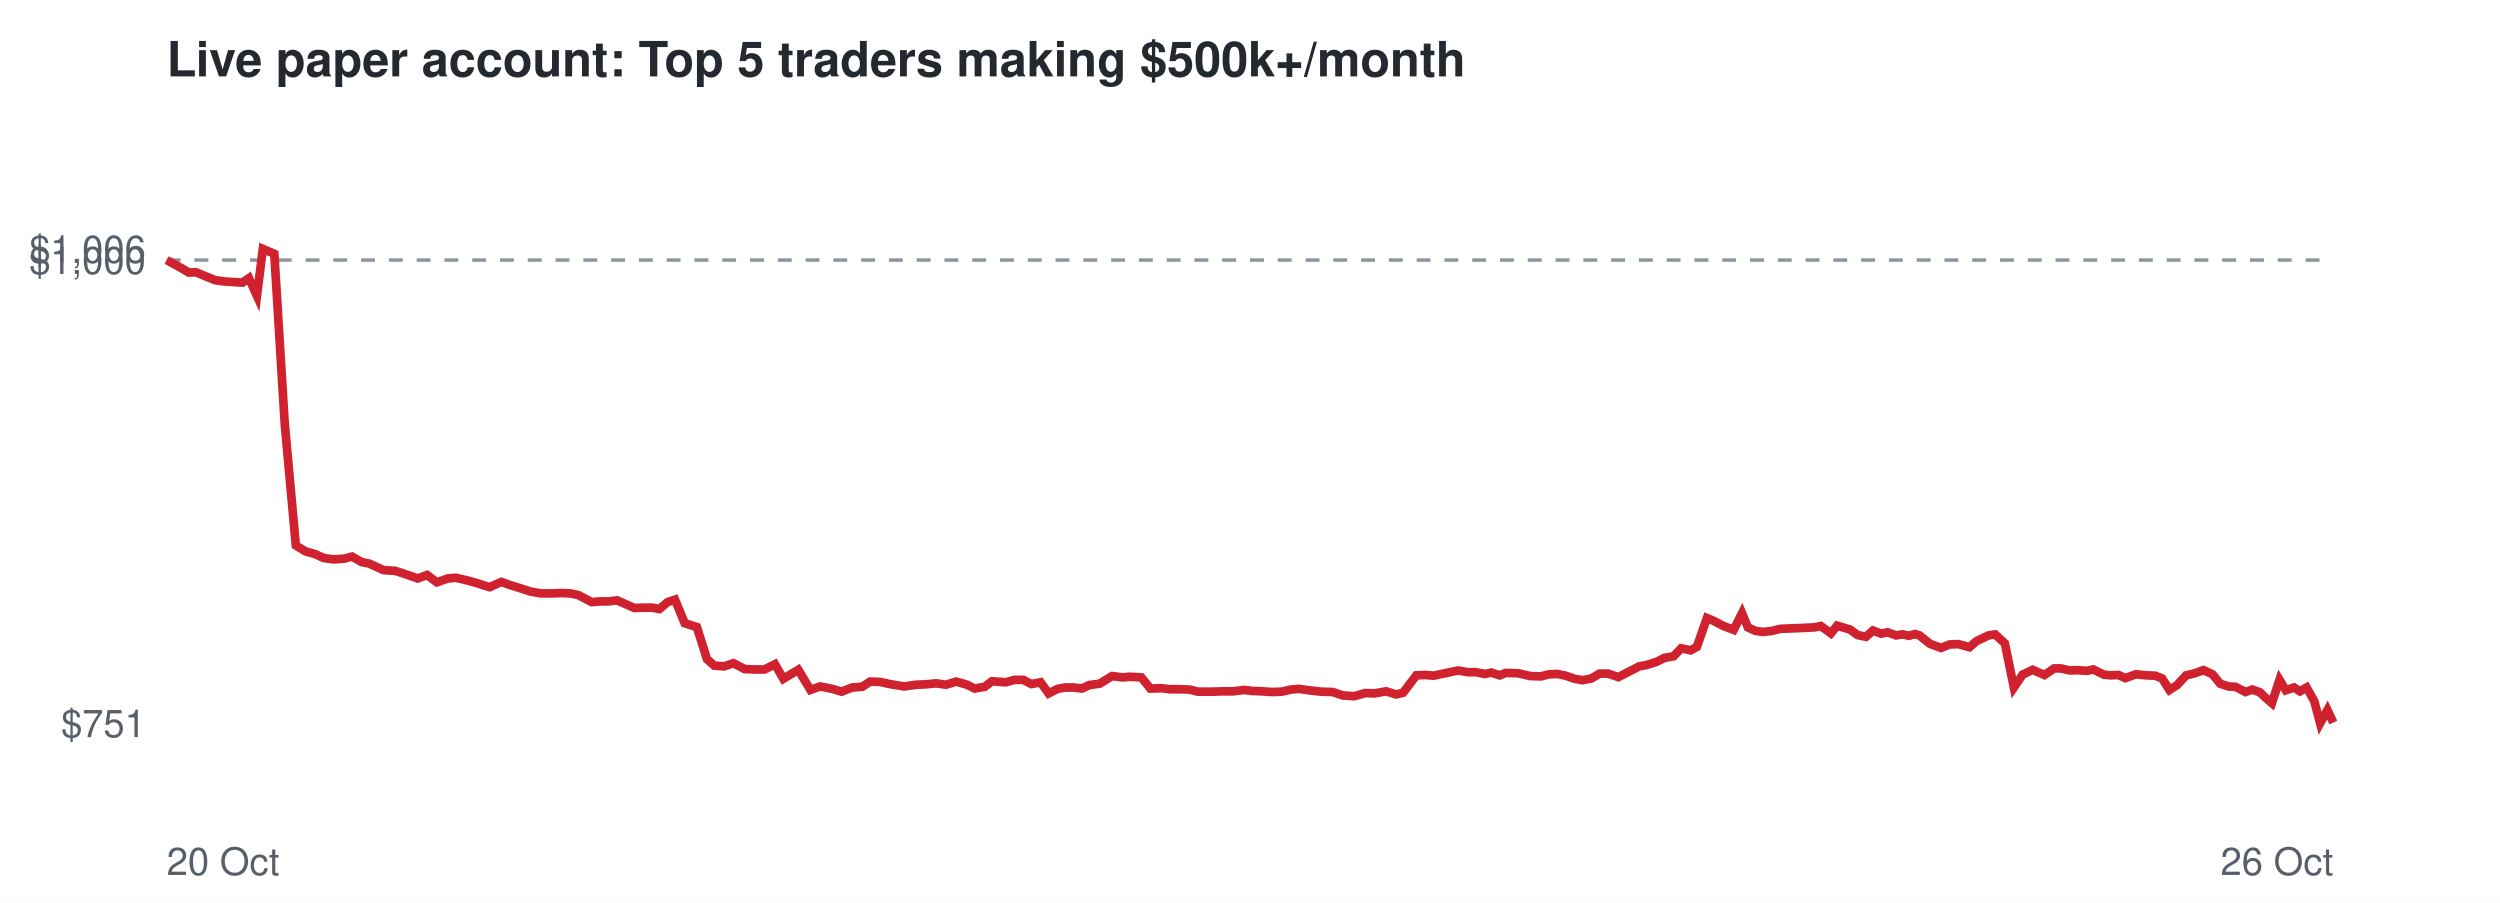
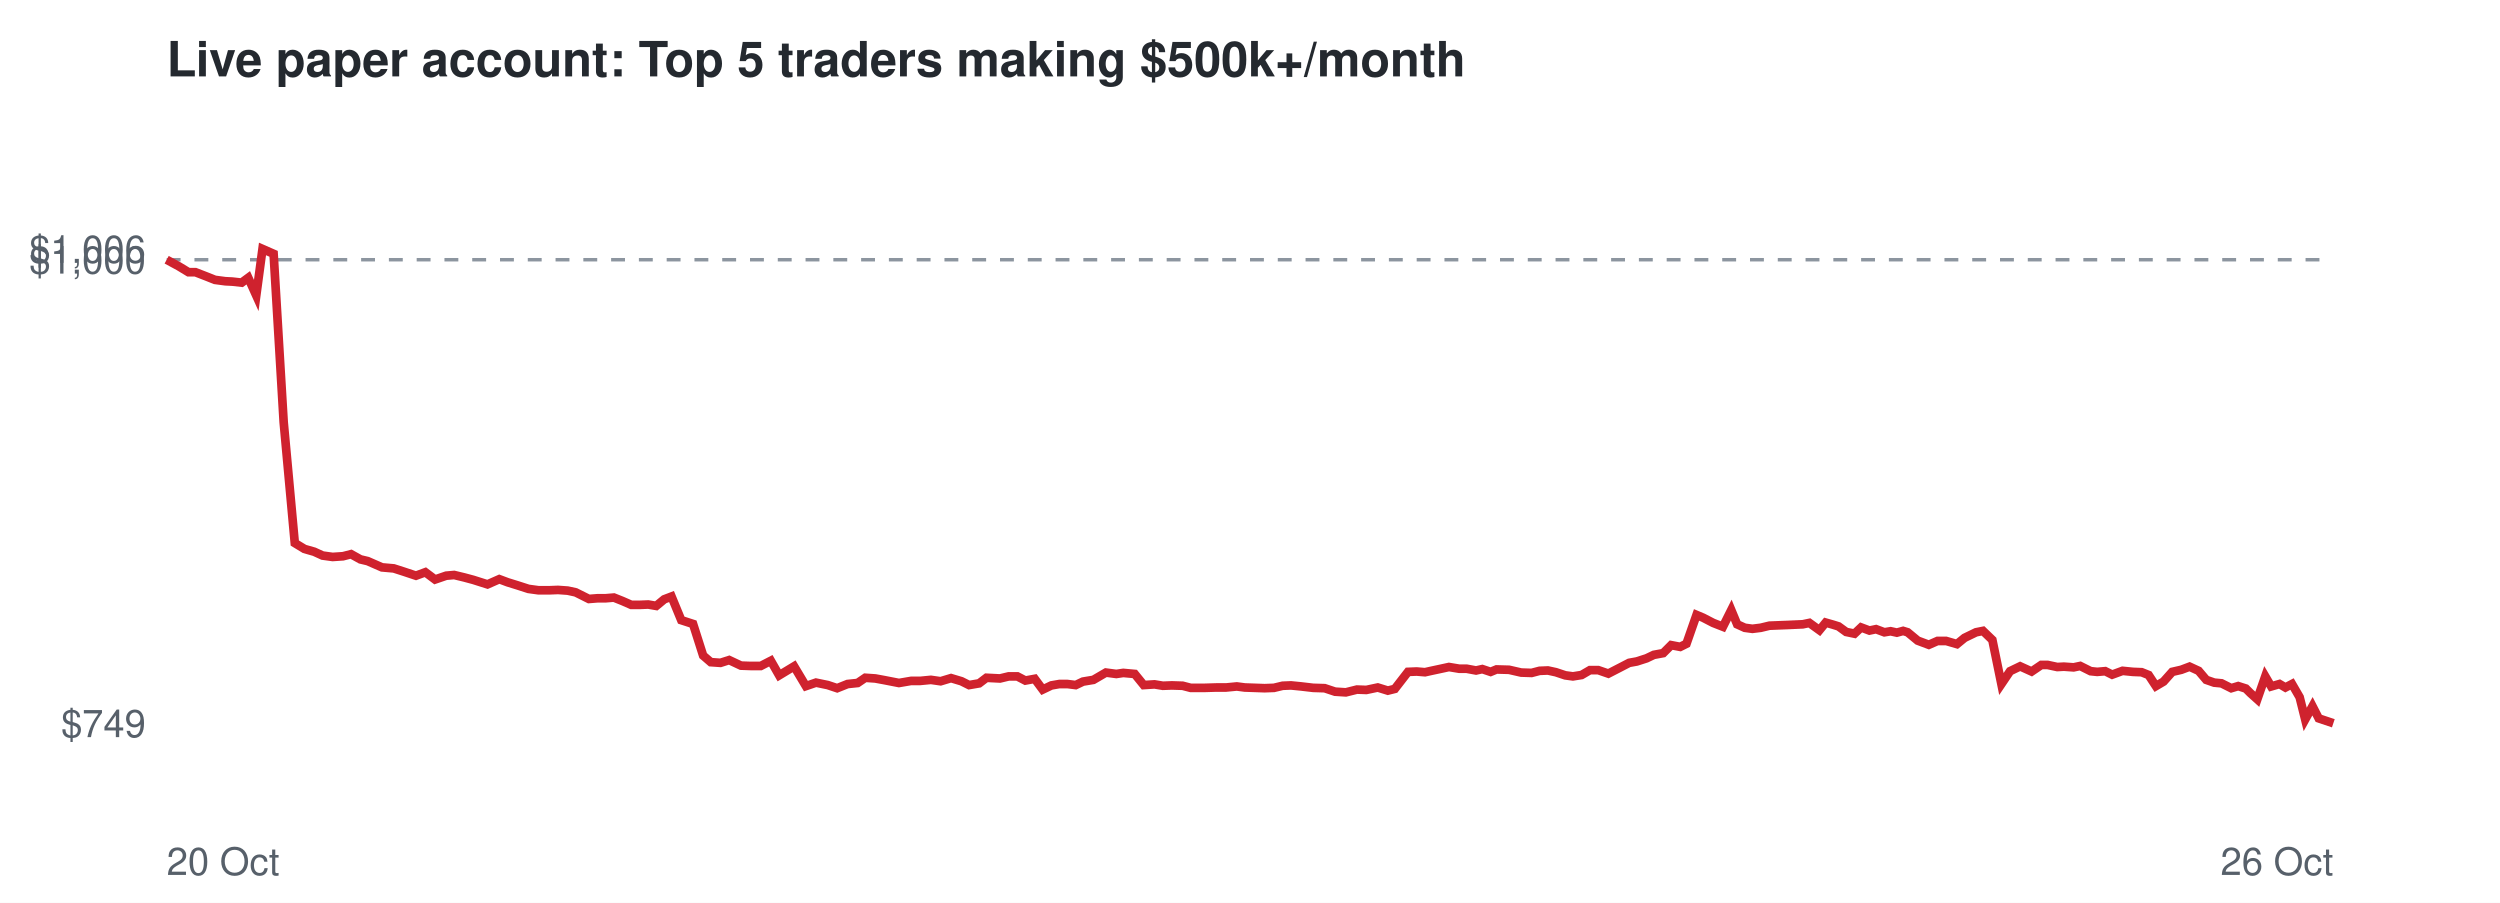
<svg xmlns="http://www.w3.org/2000/svg" viewBox="0 0 720 260" font-family="Helvetica,Arial,sans-serif">
  <rect width="720" height="260" fill="#ffffff" />
  <text x="48" y="22" font-size="14" font-weight="bold" fill="#24292f">Live paper account: Top 5 traders making $500k+/month</text>
-   <line x1="48" x2="672" y1="74.9" y2="74.9" stroke="#8c959f" stroke-dasharray="4 4" />
-   <text x="42" y="212.3" font-size="11" text-anchor="end" fill="#57606a">$751</text>
-   <text x="42" y="78.9" font-size="11" text-anchor="end" fill="#57606a">$1,000</text>
+   <line x1="48" x2="672" y1="74.8" y2="74.8" stroke="#8c959f" stroke-dasharray="4 4" />
+   <text x="42" y="212.3" font-size="11" text-anchor="end" fill="#57606a">$749</text>
+   <text x="42" y="78.8" font-size="11" text-anchor="end" fill="#57606a">$1,000</text>
  <text x="42" y="75.7" font-size="11" text-anchor="end" fill="#57606a">$1,006</text>
  <text x="48" y="252" font-size="11" fill="#57606a">20 Oct</text>
  <text x="672" y="252" font-size="11" text-anchor="end" fill="#57606a">26 Oct</text>
-   <polyline points="48.0,74.9 51.5,76.8 54.4,78.5 56.4,78.4 59.5,79.7 62.0,80.7 65.0,81.1 67.0,81.2 69.8,81.4 71.7,80.1 74.0,85.2 75.7,71.7 79.0,73.1 82.0,122.0 85.2,157.1 88.0,158.8 90.8,159.6 93.2,160.7 96.1,161.1 99.1,160.9 101.4,160.3 104.2,161.9 106.3,162.3 110.5,164.2 113.8,164.4 116.6,165.3 120.3,166.6 123.0,165.6 125.8,167.7 129.0,166.6 131.3,166.4 134.3,167.1 136.9,167.8 141.0,169.1 144.4,167.6 146.9,168.5 149.8,169.4 152.9,170.4 155.8,170.9 158.9,170.9 161.5,170.8 164.3,170.9 166.6,171.4 170.4,173.4 172.9,173.2 175.2,173.2 177.7,172.9 180.2,174.0 182.7,175.1 185.3,175.0 187.7,175.0 189.9,175.4 192.3,173.4 194.4,172.7 197.2,179.5 200.7,180.6 203.6,189.8 205.7,191.7 208.6,191.9 211.2,191.0 214.5,192.7 217.3,192.8 220.2,192.8 223.2,191.3 225.6,195.5 229.9,192.9 233.4,198.7 236.2,197.7 239.7,198.4 242.4,199.2 245.4,198.0 248.3,197.8 250.6,196.3 253.5,196.4 256.2,197.0 260.4,197.7 263.9,197.2 266.5,197.1 269.6,196.8 272.4,197.2 275.4,196.3 278.5,197.2 280.7,198.3 283.6,197.8 285.7,196.2 289.6,196.5 292.2,195.8 294.7,195.8 297.0,197.0 299.7,196.5 302.0,199.7 304.6,198.4 306.8,198.0 309.2,198.0 311.6,198.3 313.7,197.3 316.7,196.9 320.3,194.7 323.4,195.1 325.4,194.9 328.7,195.1 331.3,198.3 334.5,198.2 336.9,198.5 339.5,198.5 342.6,198.6 345.0,199.2 349.0,199.2 352.4,199.1 355.2,199.1 358.3,198.7 360.7,199.0 363.5,199.1 366.4,199.3 369.1,199.2 371.7,198.6 374.0,198.4 377.0,198.8 380.4,199.2 383.8,199.3 386.8,200.3 390.0,200.5 393.2,199.6 395.9,199.7 399.2,199.1 402.1,200.0 404.1,199.5 407.9,194.5 410.5,194.4 412.9,194.6 414.7,194.2 417.6,193.6 419.9,193.1 422.9,193.6 425.0,193.6 427.7,194.1 429.5,193.7 431.9,194.5 433.6,193.8 437.3,193.9 440.7,194.7 443.8,194.8 446.1,194.2 448.5,194.1 450.9,194.6 453.5,195.5 455.8,195.9 458.3,195.4 460.7,194.0 463.1,194.0 466.1,195.0 469.4,193.3 472.1,191.9 474.3,191.5 477.1,190.6 479.3,189.5 482.0,189.0 484.2,186.7 486.9,187.3 488.7,186.3 491.6,178.0 493.5,178.8 496.4,180.3 499.3,181.4 501.7,176.6 503.4,180.7 505.6,181.7 507.8,182.0 510.3,181.7 512.8,181.1 515.3,181.0 517.9,180.9 520.1,180.8 522.4,180.7 524.4,180.3 527.3,182.4 529.1,180.2 531.1,180.8 532.8,181.3 535.0,182.9 537.4,183.4 539.4,181.6 541.8,182.5 543.6,182.1 546.1,183.0 547.9,182.7 549.8,183.1 551.5,182.6 552.8,183.0 555.8,185.4 559.0,186.6 561.5,185.6 564.0,185.5 567.2,186.4 569.3,184.6 572.7,183.0 574.6,182.7 577.4,185.3 580.0,198.0 582.5,194.3 585.4,192.9 588.8,194.4 591.6,192.5 593.5,192.5 596.2,193.1 598.2,193.0 601.0,193.2 602.9,192.8 605.9,194.3 607.8,194.5 610.1,194.4 612.1,195.3 615.1,194.2 618.2,194.5 620.7,194.6 622.7,195.4 624.8,198.7 627.0,197.3 629.6,194.5 632.1,193.9 634.6,193.0 637.2,194.2 639.4,196.9 641.8,197.7 643.8,197.8 646.7,199.3 648.7,198.6 650.9,199.4 652.2,200.7 654.3,202.5 656.5,195.8 658.3,198.8 660.7,198.0 662.4,199.1 664.3,198.0 666.5,201.9 668.2,208.3 670.3,204.5 672.0,208.1" fill="none" stroke="#cf222e" stroke-width="2.5" />
+   <polyline points="48.0,74.8 51.5,76.7 54.3,78.4 56.3,78.4 59.4,79.6 61.9,80.6 64.9,81.0 66.9,81.1 69.6,81.4 71.5,80.0 73.8,85.1 75.6,71.7 78.8,73.1 81.7,121.6 84.9,156.4 87.7,158.1 90.5,158.9 92.9,160.0 95.8,160.4 98.8,160.2 101.1,159.6 103.8,161.1 105.9,161.6 110.0,163.4 113.4,163.7 116.2,164.6 119.8,165.8 122.5,164.8 125.3,166.9 128.5,165.8 130.8,165.6 133.7,166.3 136.3,167.0 140.4,168.3 143.8,166.8 146.2,167.7 149.1,168.6 152.2,169.6 155.1,170.0 158.2,170.0 160.7,169.9 163.5,170.1 165.8,170.6 169.6,172.5 172.1,172.3 174.4,172.3 176.8,172.1 179.3,173.1 181.8,174.2 184.3,174.2 186.7,174.1 189.0,174.5 191.3,172.6 193.4,171.8 196.2,178.6 199.6,179.7 202.5,188.8 204.7,190.7 207.5,190.9 210.0,190.1 213.4,191.7 216.2,191.8 219.1,191.8 222.0,190.3 224.4,194.5 228.7,191.9 232.1,197.6 235.0,196.6 238.4,197.3 241.1,198.2 244.1,197.0 247.0,196.7 249.2,195.2 252.1,195.4 254.8,195.9 258.9,196.7 262.4,196.1 265.0,196.1 268.1,195.8 270.9,196.2 273.9,195.3 276.9,196.2 279.1,197.3 282.0,196.8 284.1,195.2 288.0,195.4 290.5,194.8 293.0,194.8 295.3,196.0 298.0,195.5 300.3,198.6 302.8,197.4 305.1,197.0 307.4,197.0 309.8,197.3 311.9,196.3 314.9,195.8 318.5,193.7 321.5,194.1 323.5,193.8 326.8,194.1 329.4,197.3 332.5,197.1 334.9,197.5 337.5,197.4 340.6,197.5 342.9,198.1 347.0,198.1 350.3,198.0 353.1,198.0 356.2,197.7 358.5,198.0 361.4,198.1 364.2,198.2 366.9,198.1 369.4,197.5 371.8,197.4 374.8,197.7 378.2,198.1 381.5,198.2 384.5,199.2 387.6,199.4 390.8,198.6 393.5,198.7 396.8,198.0 399.7,198.9 401.7,198.4 405.5,193.5 408.0,193.4 410.4,193.6 412.2,193.2 415.0,192.6 417.3,192.1 420.3,192.6 422.4,192.6 425.1,193.1 426.9,192.7 429.3,193.5 431.0,192.8 434.6,192.9 438.1,193.7 441.1,193.8 443.4,193.2 445.8,193.1 448.1,193.6 450.8,194.5 453.0,194.8 455.5,194.4 457.9,193.0 460.3,193.0 463.2,194.0 466.5,192.3 469.2,190.9 471.4,190.5 474.2,189.6 476.3,188.6 479.0,188.1 481.3,185.8 483.9,186.3 485.7,185.4 488.6,177.1 490.5,177.9 493.4,179.4 496.2,180.5 498.6,175.7 500.3,179.8 502.5,180.8 504.7,181.1 507.1,180.8 509.6,180.2 512.1,180.1 514.7,180.0 516.9,179.9 519.2,179.8 521.1,179.4 524.0,181.5 525.8,179.3 527.9,179.9 529.5,180.4 531.7,182.0 534.1,182.5 536.0,180.7 538.4,181.6 540.3,181.2 542.7,182.1 544.5,181.8 546.3,182.2 548.1,181.7 549.4,182.1 552.3,184.5 555.5,185.7 558.0,184.6 560.5,184.6 563.6,185.5 565.8,183.7 569.1,182.1 571.1,181.7 573.8,184.3 576.4,197.0 578.9,193.3 581.8,191.9 585.1,193.4 587.9,191.5 589.7,191.5 592.5,192.1 594.4,192.0 597.2,192.2 599.1,191.8 602.1,193.3 604.0,193.5 606.3,193.3 608.3,194.3 611.3,193.2 614.3,193.5 616.8,193.6 618.8,194.4 620.9,197.6 623.1,196.3 625.6,193.5 628.2,192.9 630.6,192.0 633.2,193.2 635.4,195.8 637.7,196.6 639.8,196.8 642.6,198.2 644.6,197.6 646.8,198.3 648.1,199.6 650.1,201.4 652.4,194.8 654.1,197.7 656.5,197.0 658.2,198.0 660.1,197.0 662.3,200.8 663.9,207.2 666.0,203.4 667.8,206.9 672.0,208.3" fill="none" stroke="#cf222e" stroke-width="2.5" />
</svg>
